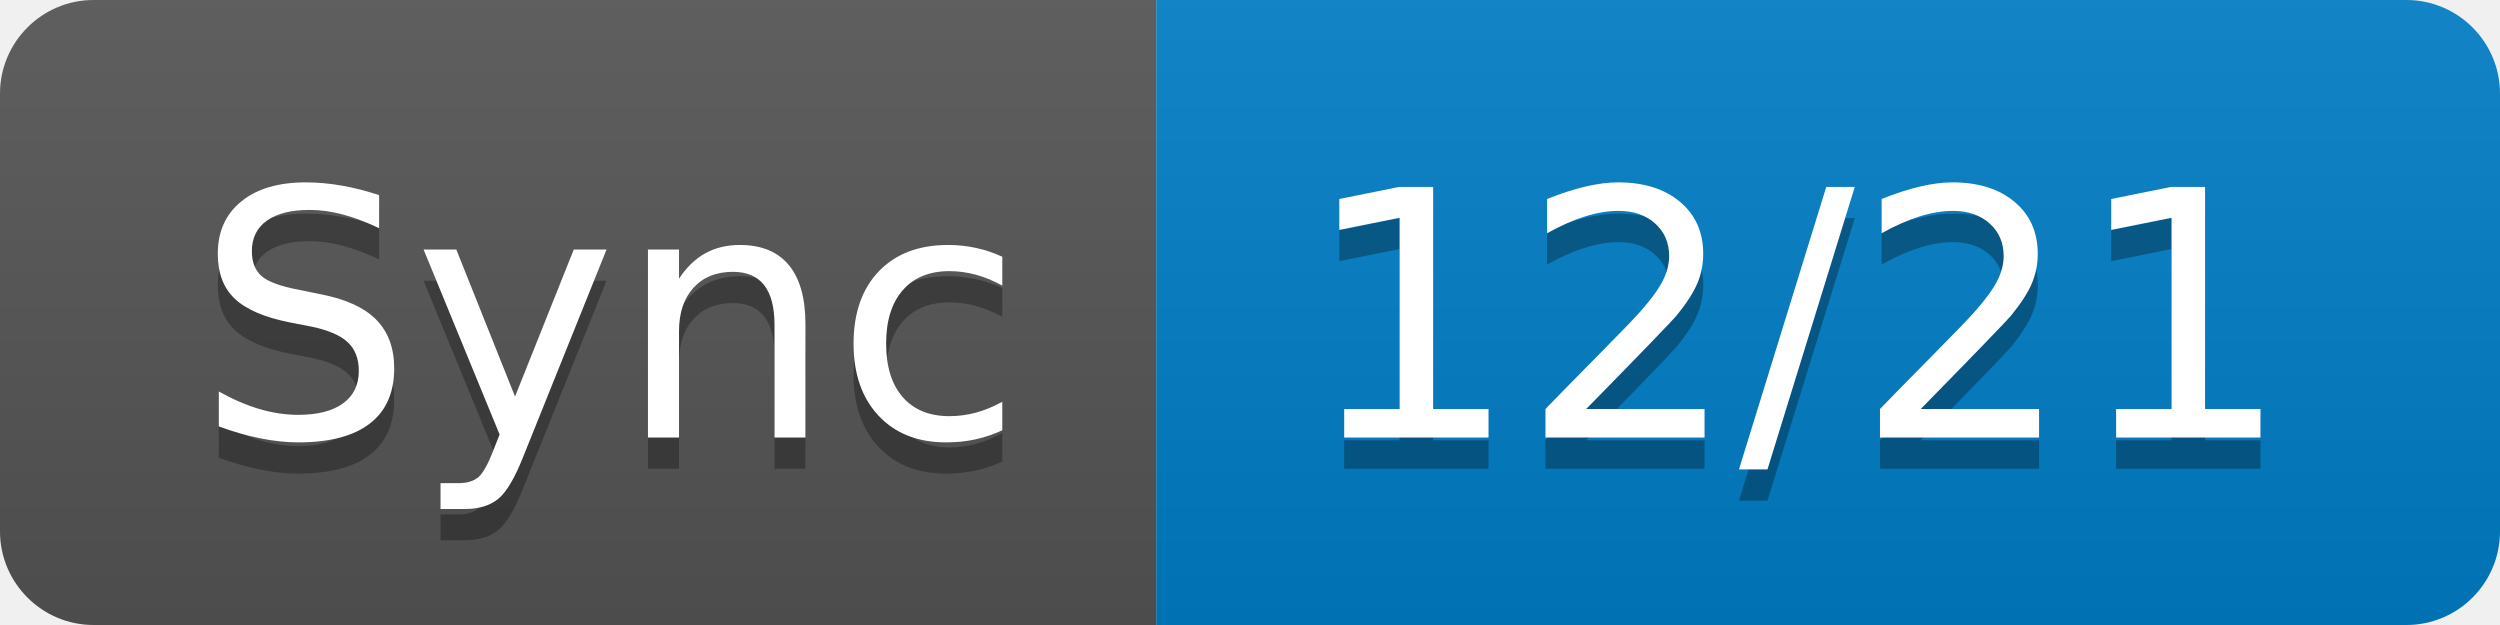
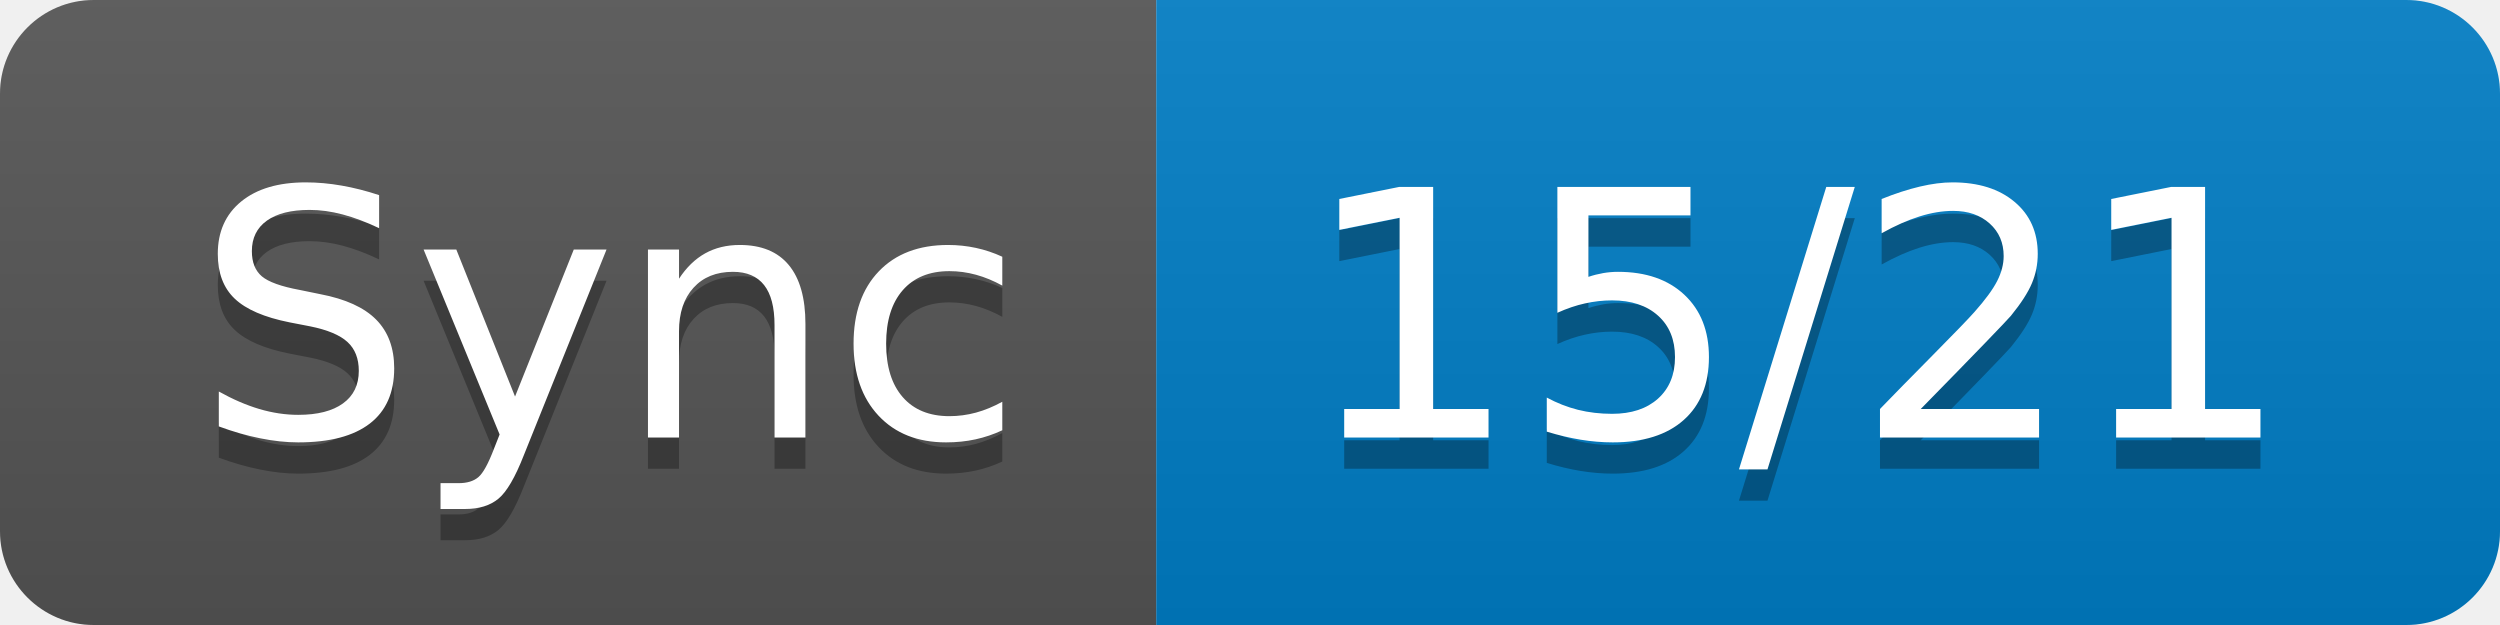
- <svg xmlns="http://www.w3.org/2000/svg" width="80" height="20" role="img" aria-label="Sync: 12/21">
+ <svg xmlns="http://www.w3.org/2000/svg" width="80" height="20" role="img" aria-label="Sync: 15/21">
  <linearGradient id="s" x2="0" y2="100%">
    <stop offset="0" stop-color="#bbb" stop-opacity=".1" />
    <stop offset="1" stop-opacity=".1" />
  </linearGradient>
  <clipPath id="r">
    <rect width="80" height="20" rx="3" fill="#fff" />
  </clipPath>
  <g clip-path="url(#r)">
    <rect width="37" height="20" fill="#555" />
    <rect x="37" width="43" height="20" fill="#007ec6" />
    <rect width="80" height="20" fill="url(#s)" />
  </g>
  <g fill="#fff" text-anchor="middle" font-family="Verdana,Geneva,DejaVu Sans,sans-serif" text-rendering="geometricPrecision" font-size="110">
    <text aria-hidden="true" x="195" y="150" fill="#010101" fill-opacity=".3" transform="scale(.1)" textLength="270">Sync</text>
    <text x="195" y="140" transform="scale(.1)" fill="#fff" textLength="270">Sync</text>
-     <text aria-hidden="true" x="575" y="150" fill="#010101" fill-opacity=".3" transform="scale(.1)" textLength="330">12/21</text>
-     <text x="575" y="140" transform="scale(.1)" fill="#fff" textLength="330">12/21</text>
+     <text aria-hidden="true" x="575" y="150" fill="#010101" fill-opacity=".3" transform="scale(.1)" textLength="330">15/21</text>
+     <text x="575" y="140" transform="scale(.1)" fill="#fff" textLength="330">15/21</text>
  </g>
</svg>
